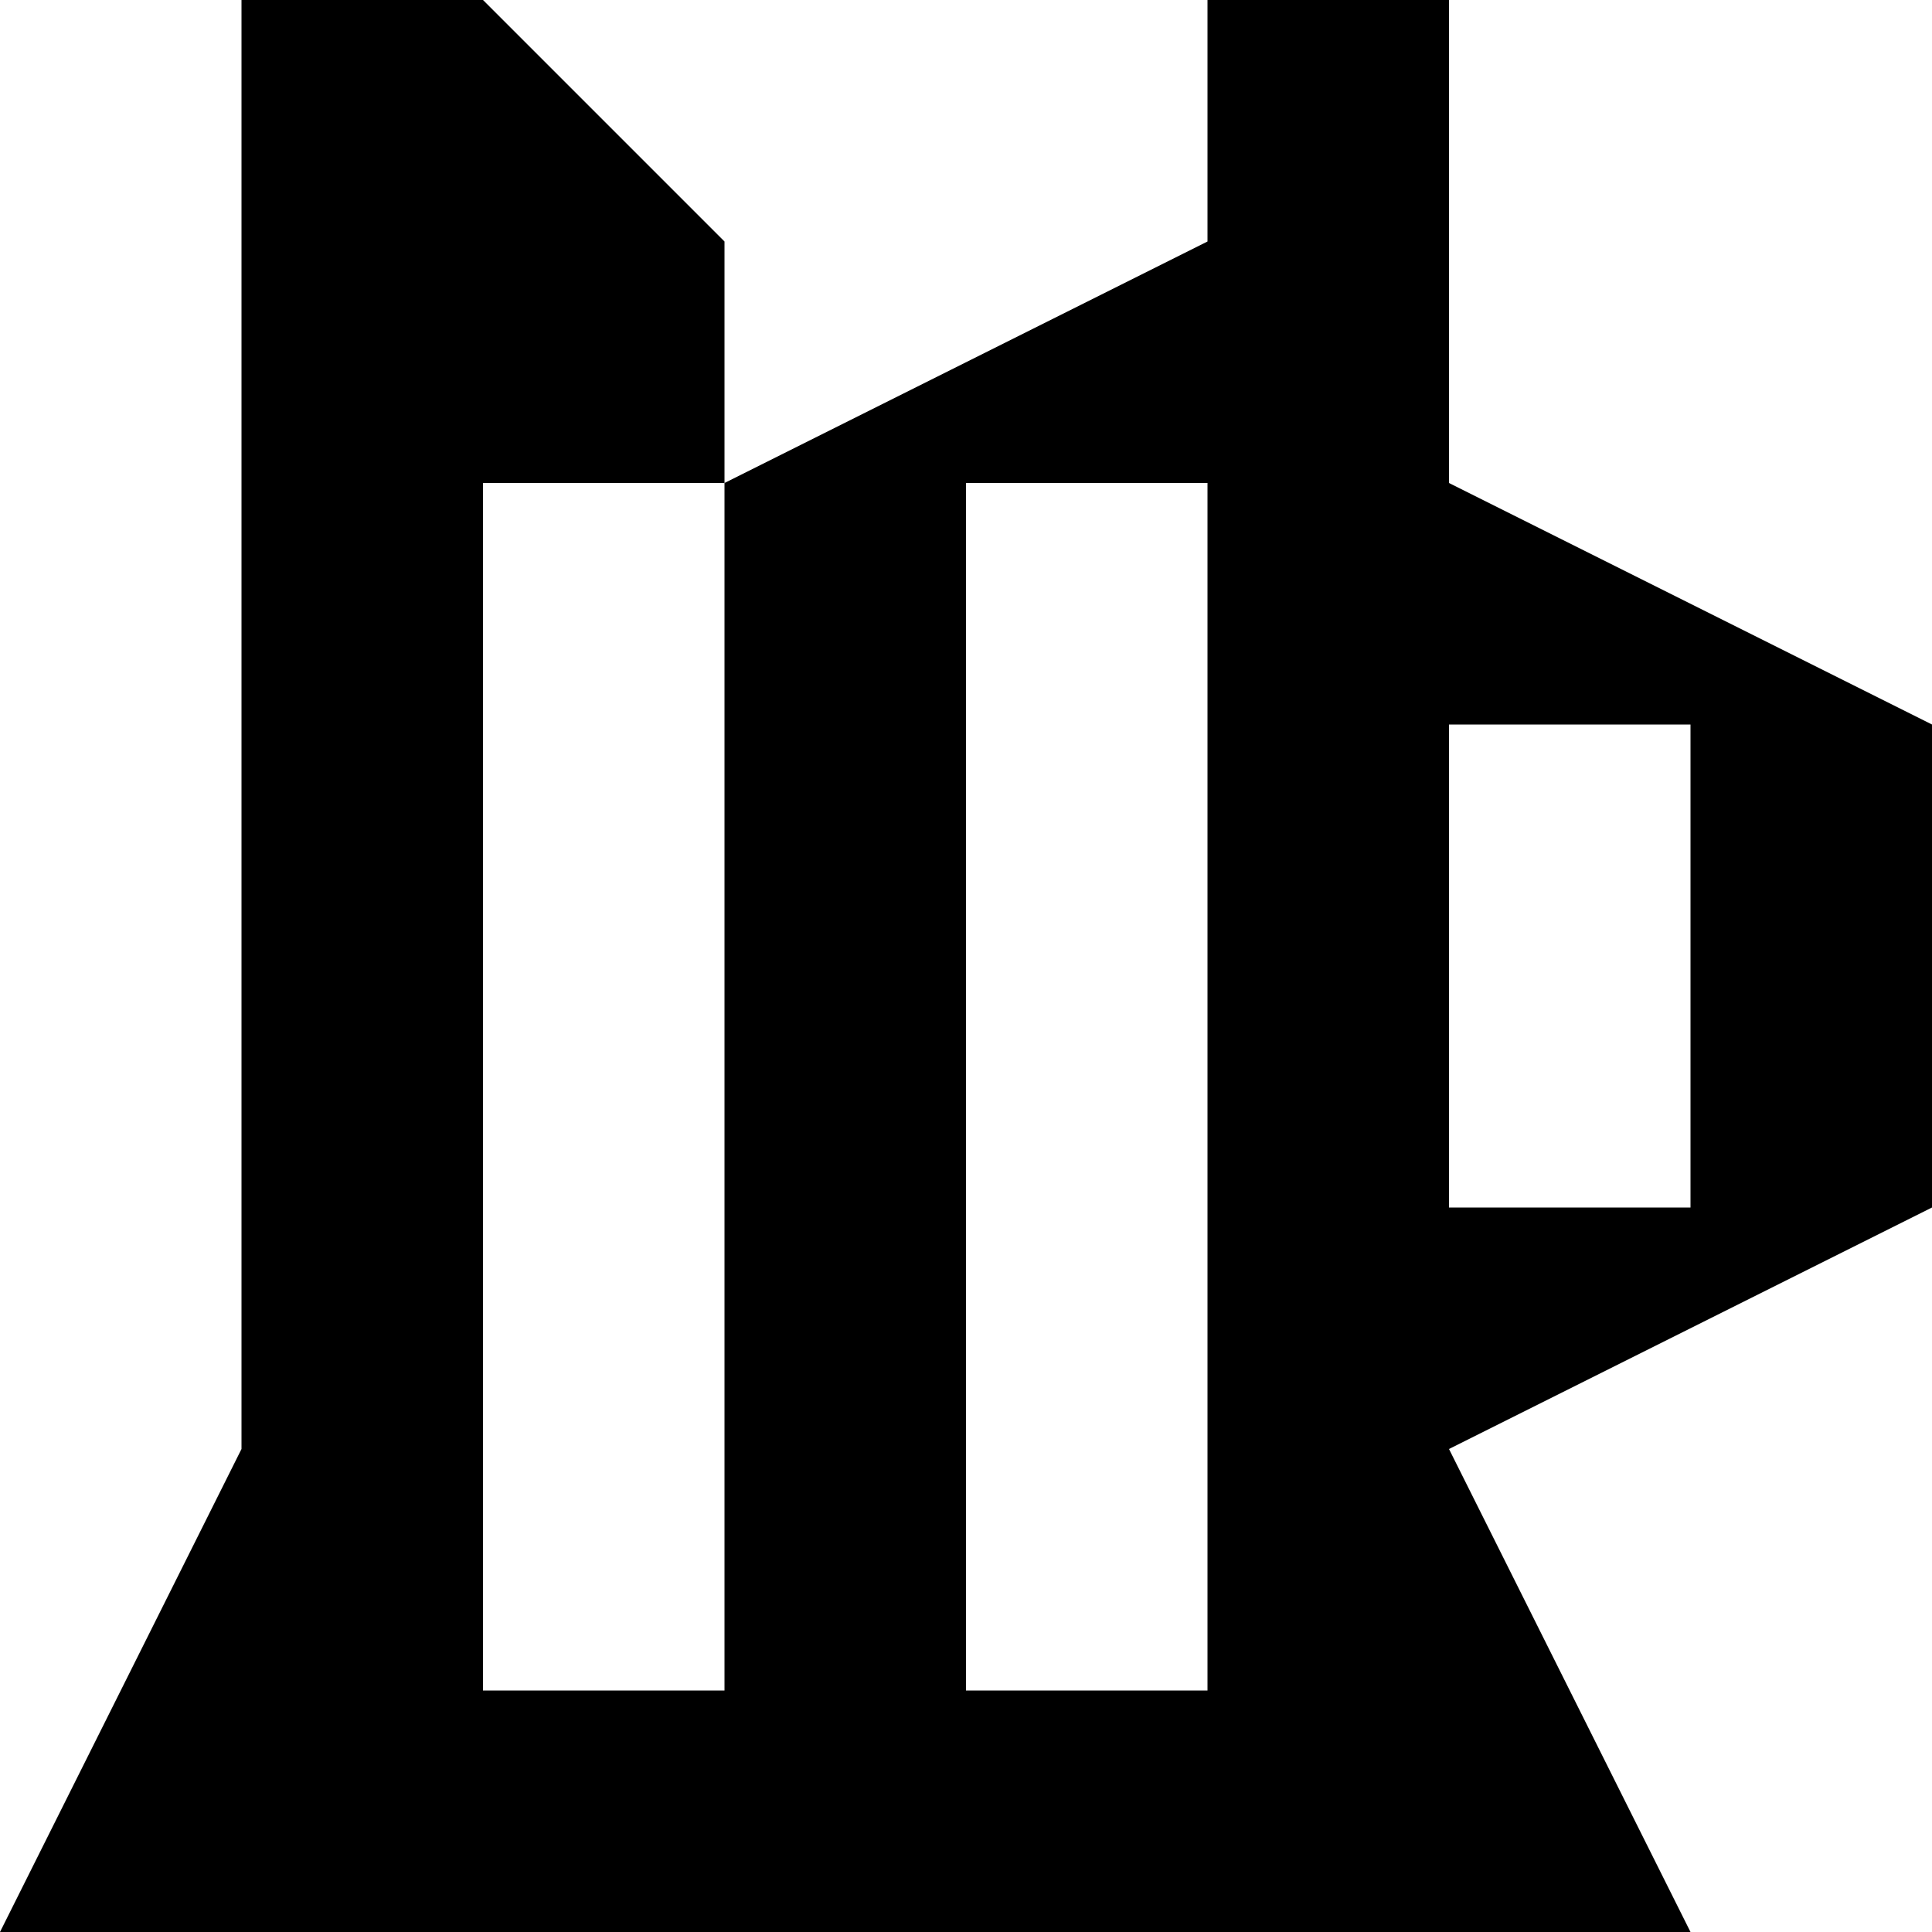
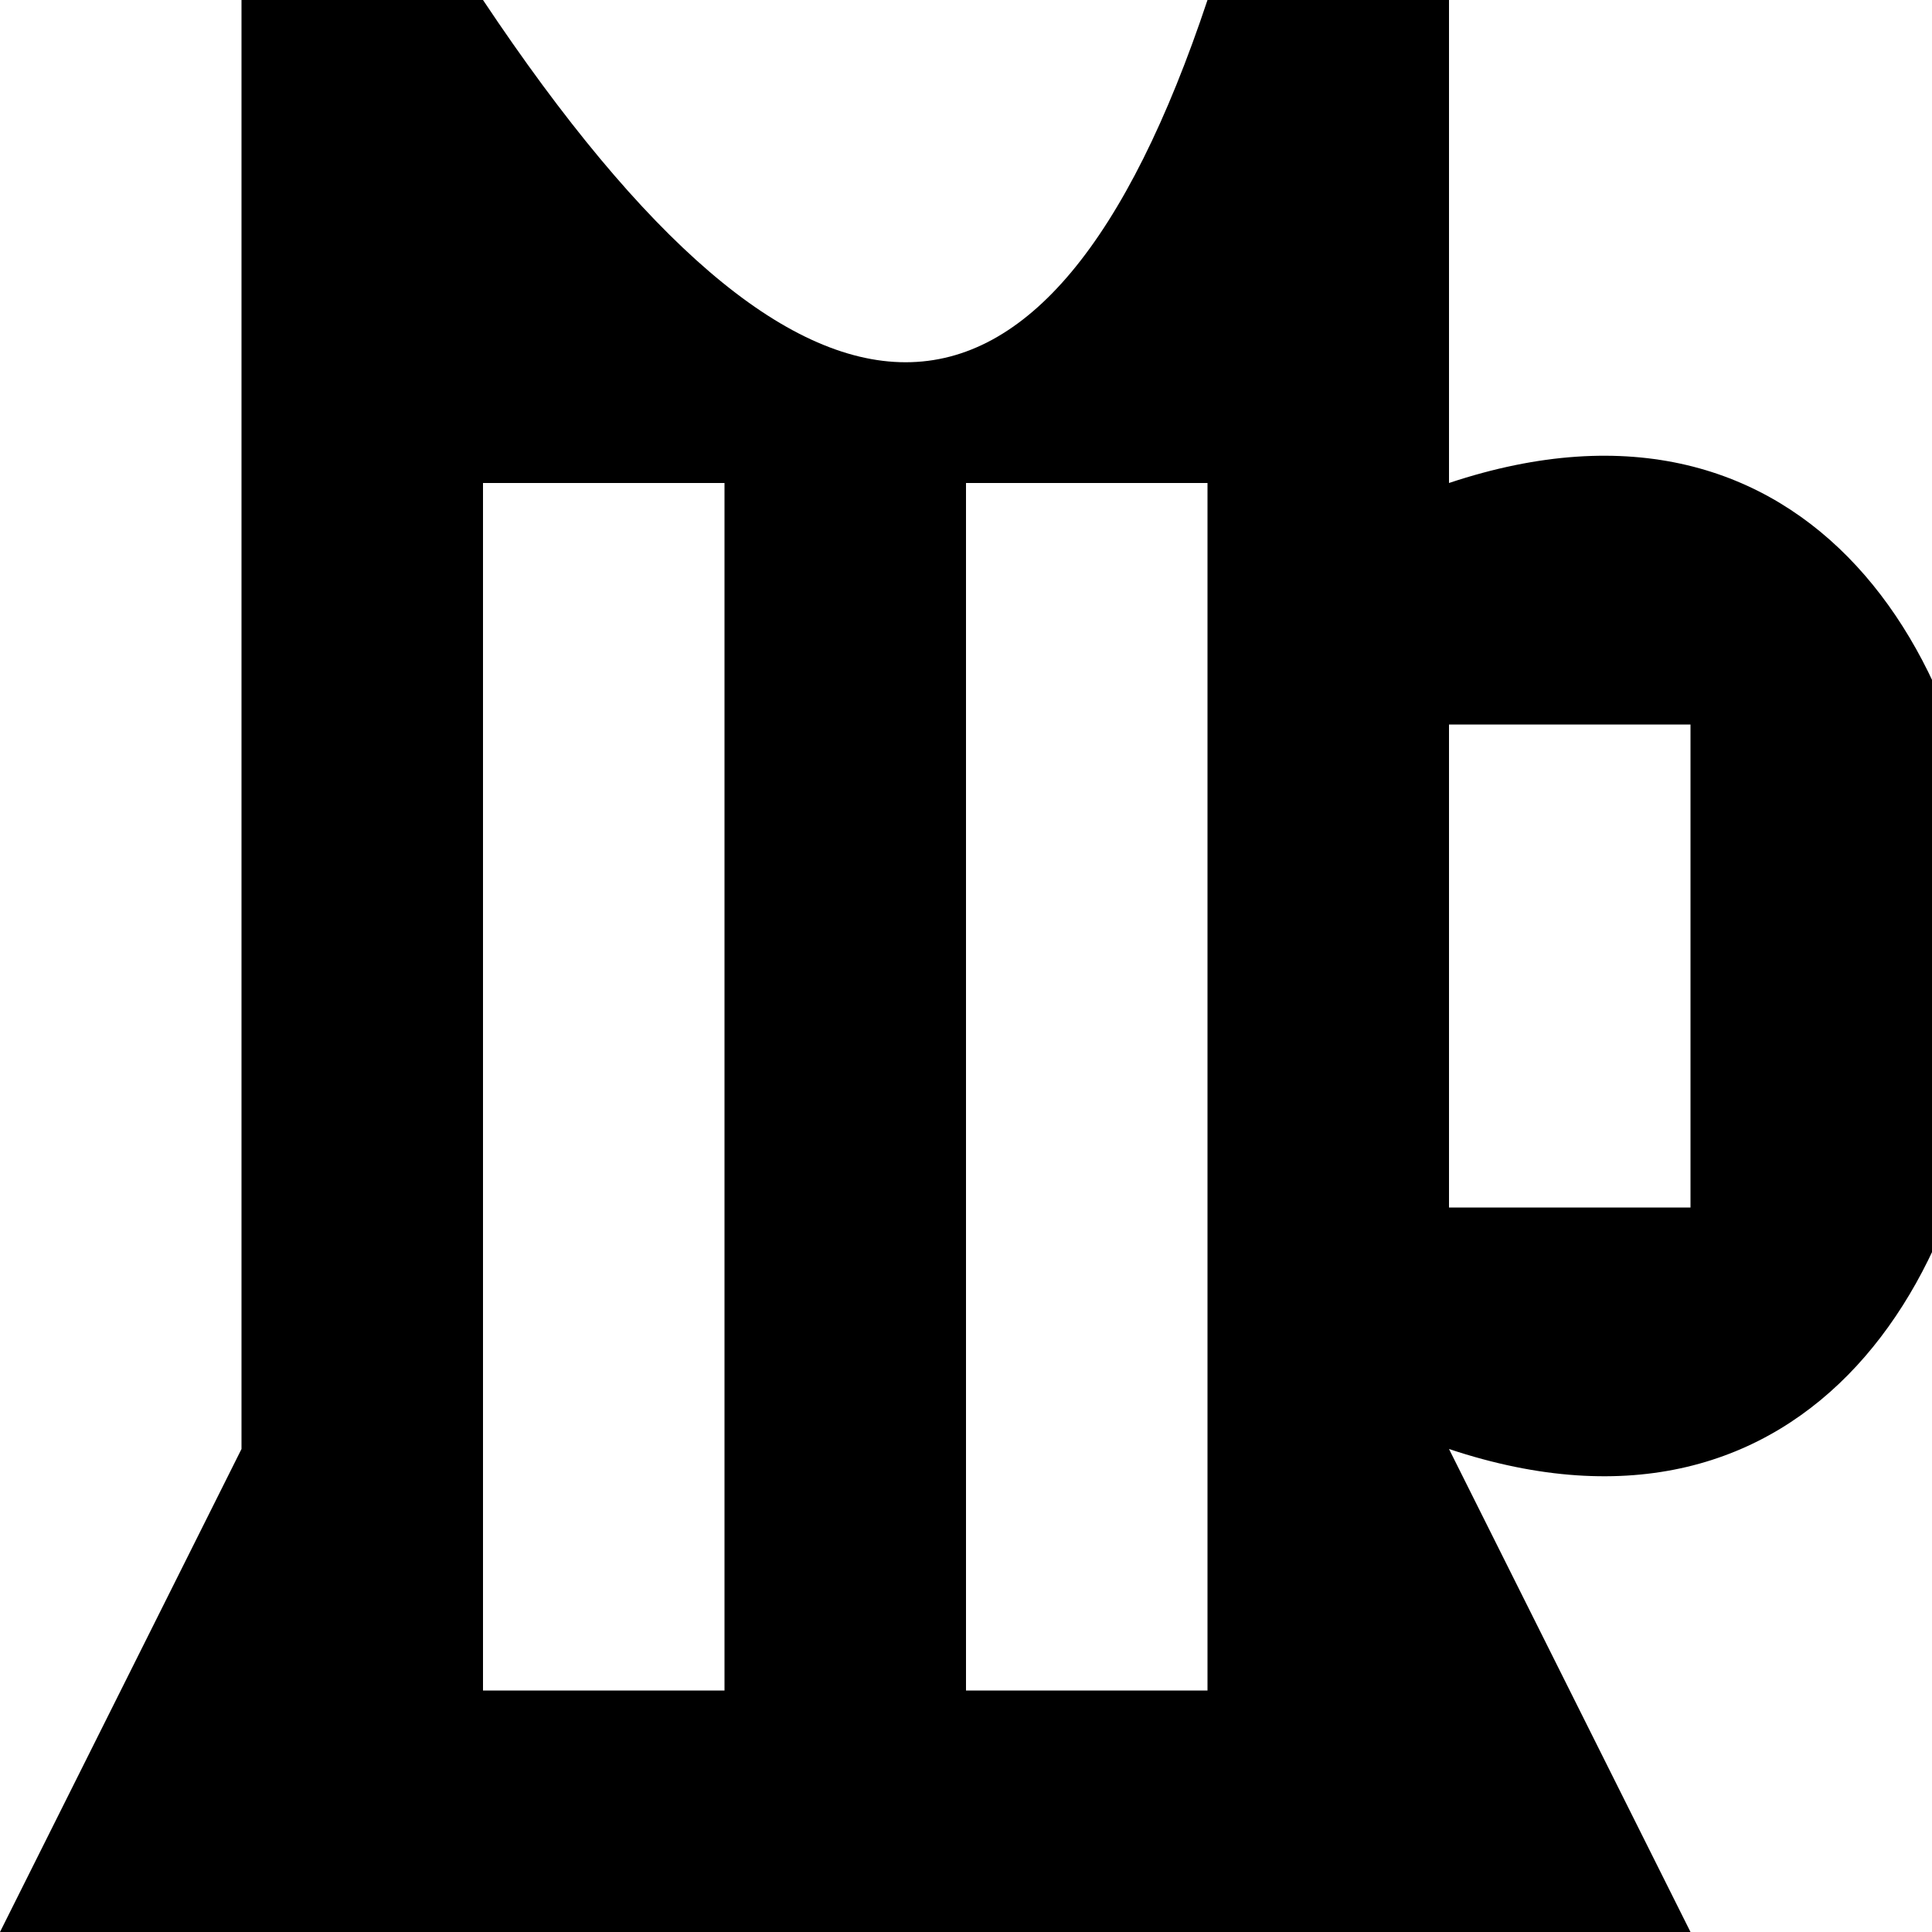
<svg xmlns="http://www.w3.org/2000/svg" viewBox="0 0 8 8">
-   <path d="M2,0L3,1L3,2L5,1L5,0M2,2L2,7L3,7L3,2M4,2L4,7L5,7L5,2M6,3L6,5L7,5L7,3M0,8L1,6L1,0L6,0L6,2L8,3L8,5L6,6L7,8L6,8" />
+   <path d="M2,2L2,7L3,7L3,2M4,2L4,7L5,7L5,2M6,3L6,5L7,5L7,3M0,8L1,6L1,0L2,0Q4,3,5,0L6,0L6,2C9,1,9,7,6,6L7,8" />
</svg>
